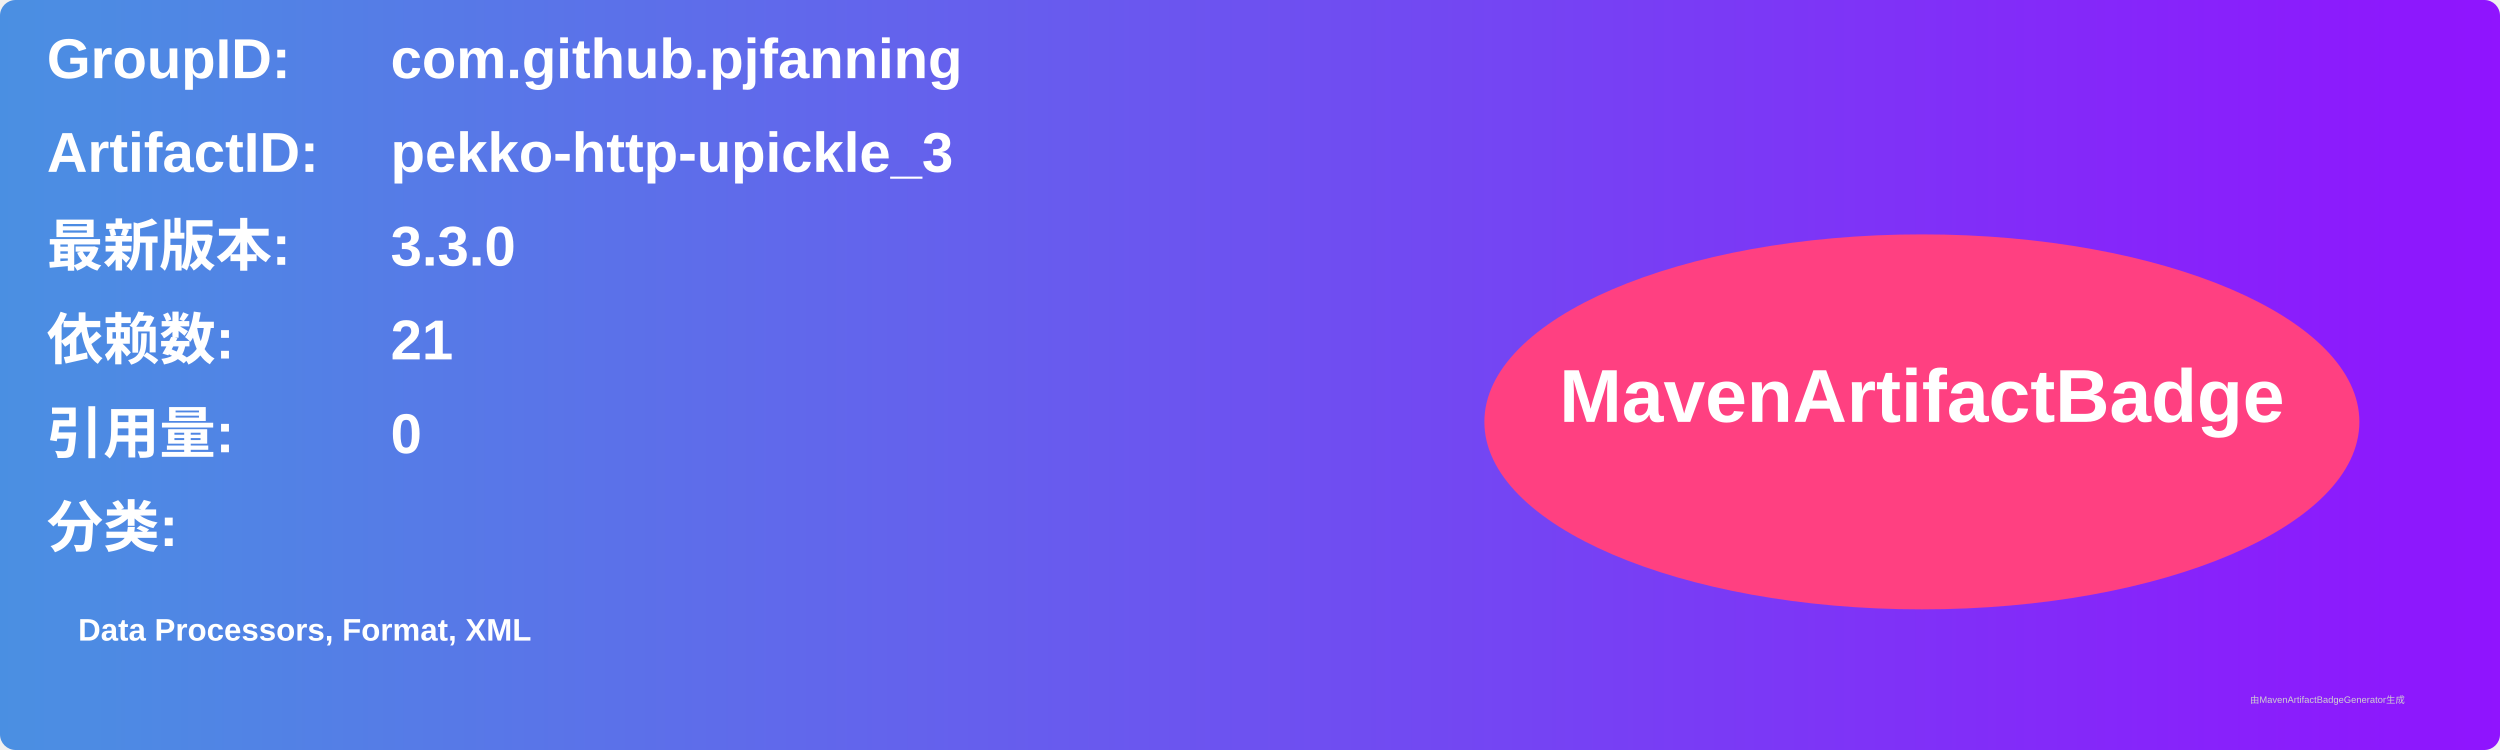
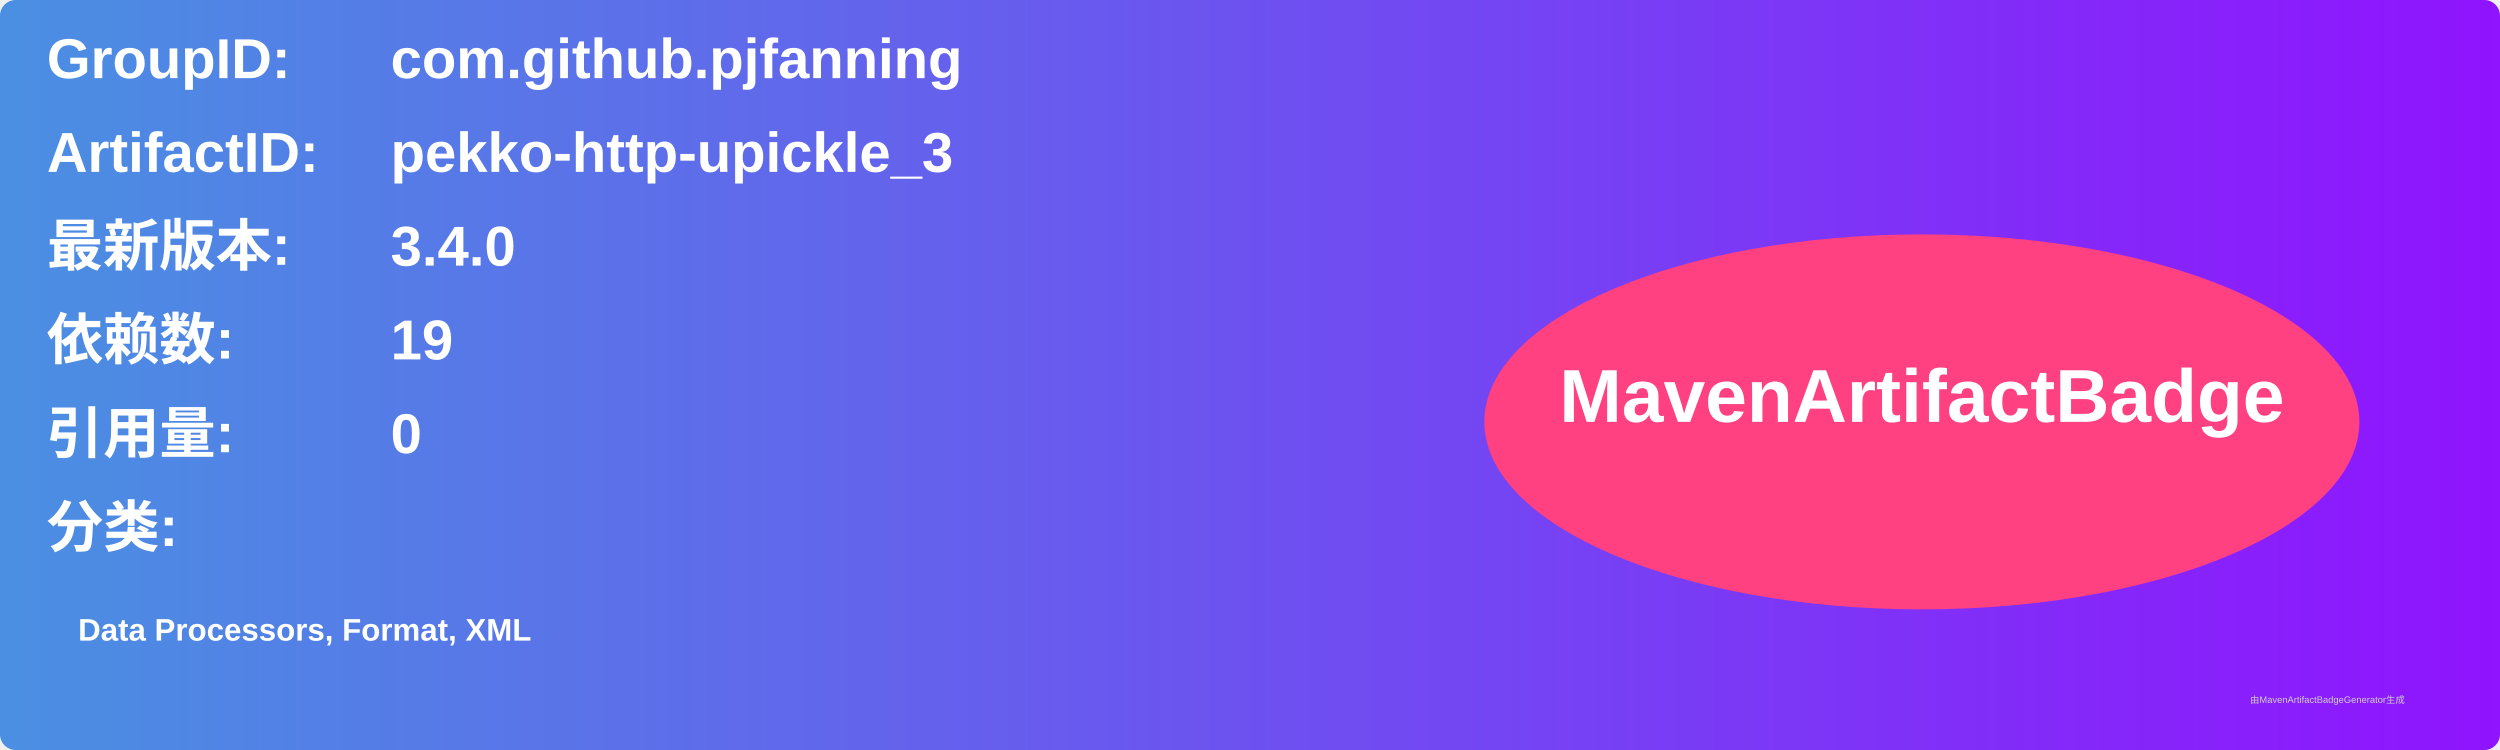
<svg xmlns="http://www.w3.org/2000/svg" width="800" height="240" viewBox="0 0 800 240">
  <linearGradient id="grad" x1="0%" y1="0%" x2="100%" y2="0%">
    <stop offset="0%" stop-color="#4a90e2" />
    <stop offset="100%" stop-color="#9013fe" />
  </linearGradient>
  <rect width="100%" height="100%" rx="5" ry="5" fill="url(#grad)" />
  <g transform="translate(15, 15)">
    <text x="0" y="10" font-family="Arial" font-size="18" fill="white" font-weight="bold" width="260">GroupID:</text>
    <text x="110" y="10" font-family="Arial" font-size="18" fill="white" font-weight="bold" width="460">com.github.pjfanning</text>
    <text x="0" y="40" font-family="Arial" font-size="18" fill="white" font-weight="bold" width="260">ArtifactID:</text>
    <text x="110" y="40" font-family="Arial" font-size="18" fill="white" font-weight="bold" width="460">pekko-http-upickle_3</text>
    <text x="0" y="70" font-family="Arial" font-size="18" fill="white" font-weight="bold">最新版本:</text>
    <text x="110" y="70" font-family="Arial" font-size="18" fill="white" font-weight="bold">
-       <tspan font-weight="bold">3.3.0</tspan>
+       <tspan font-weight="bold">3.4.0</tspan>
    </text>
    <text x="0" y="100" font-family="Arial" font-size="18" fill="white" font-weight="bold">依赖数: </text>
    <text x="110" y="100" font-family="Arial" font-size="18" fill="white">
-       <tspan font-weight="bold">21</tspan>
+       <tspan font-weight="bold">19</tspan>
    </text>
    <text x="0" y="130" font-family="Arial" font-size="18" fill="white" font-weight="bold">引用量: </text>
    <text x="110" y="130" font-family="Arial" font-size="18" fill="white">
      <tspan font-weight="bold">0</tspan>
    </text>
    <text x="0" y="160" font-family="Arial" font-size="18" fill="white" font-weight="bold">分类:</text>
    <text x="10" y="190" font-family="Arial" font-size="10" fill="white">
      <tspan font-weight="bold">Data Processors, Format, XML</tspan>
    </text>
    <ellipse cx="600" cy="120" rx="140" ry="60" fill="#ff4081" />
    <text x="600" y="120" text-anchor="middle" font-family="Arial" font-size="24" fill="white" font-weight="bold">MavenArtifactBadge</text>
  </g>
  <text x="720" y="225" font-family="Arial" font-size="3" fill="#d0d0d0">由MavenArtifactBadgeGenerator生成</text>
</svg>
